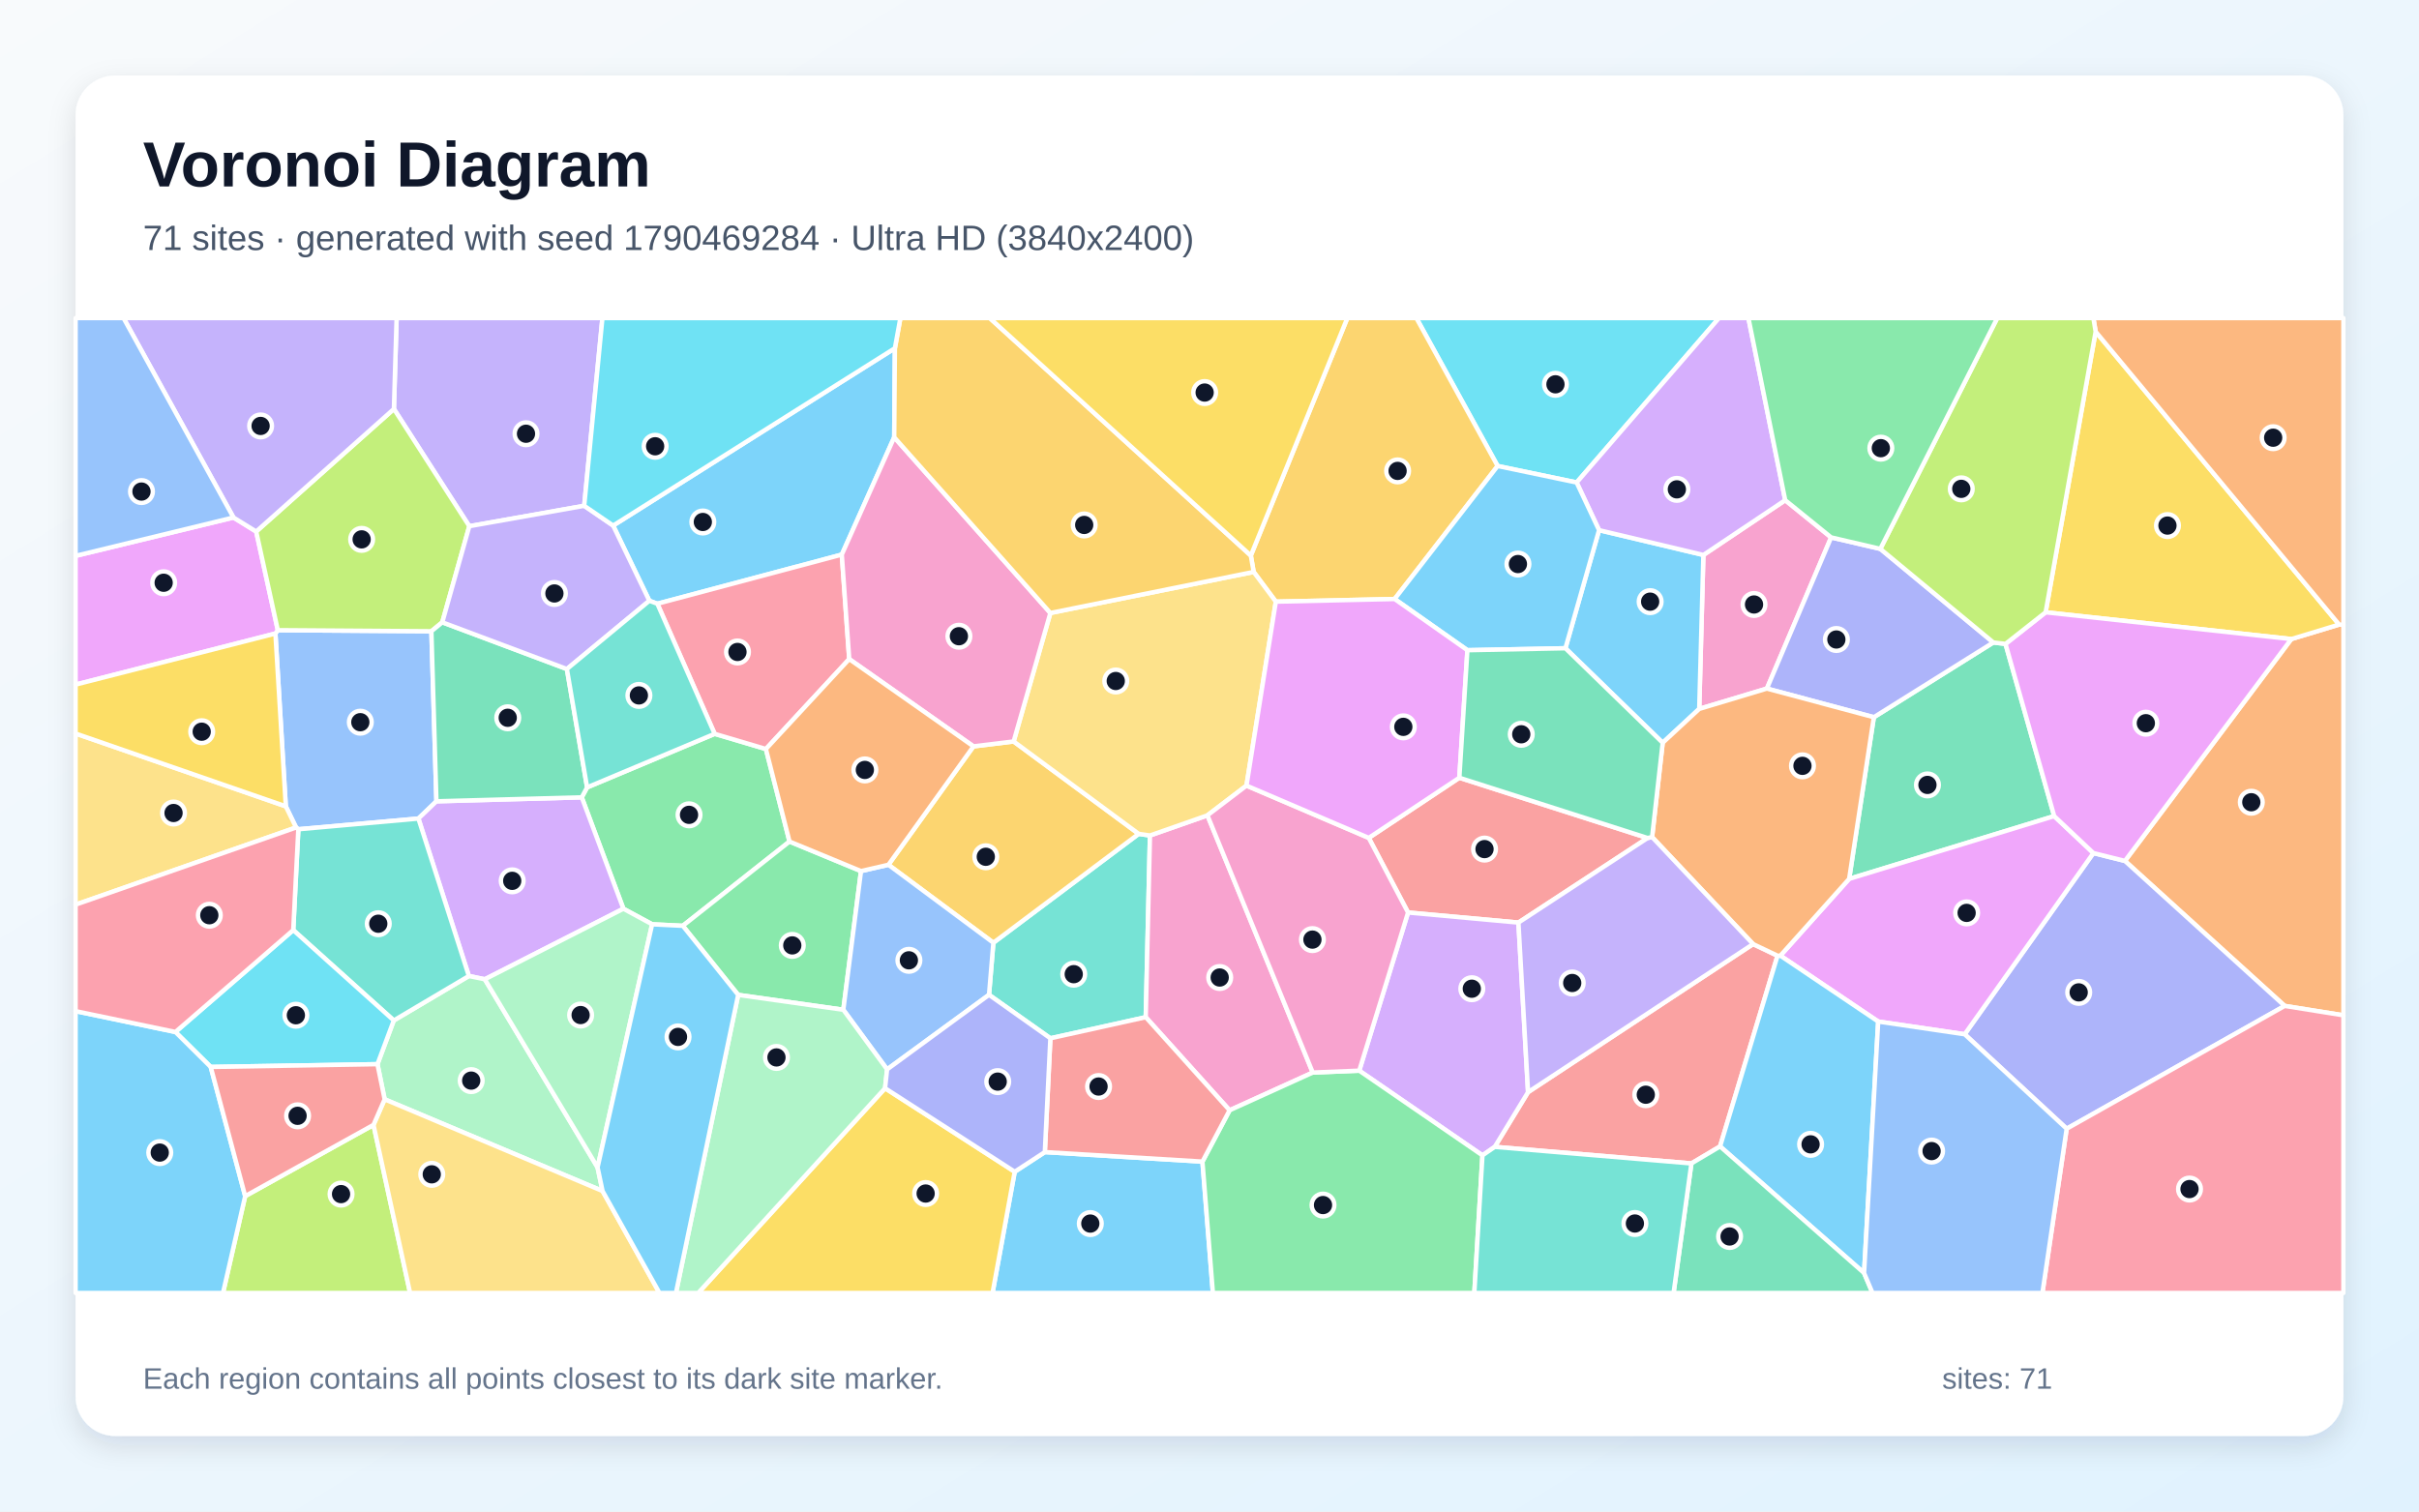
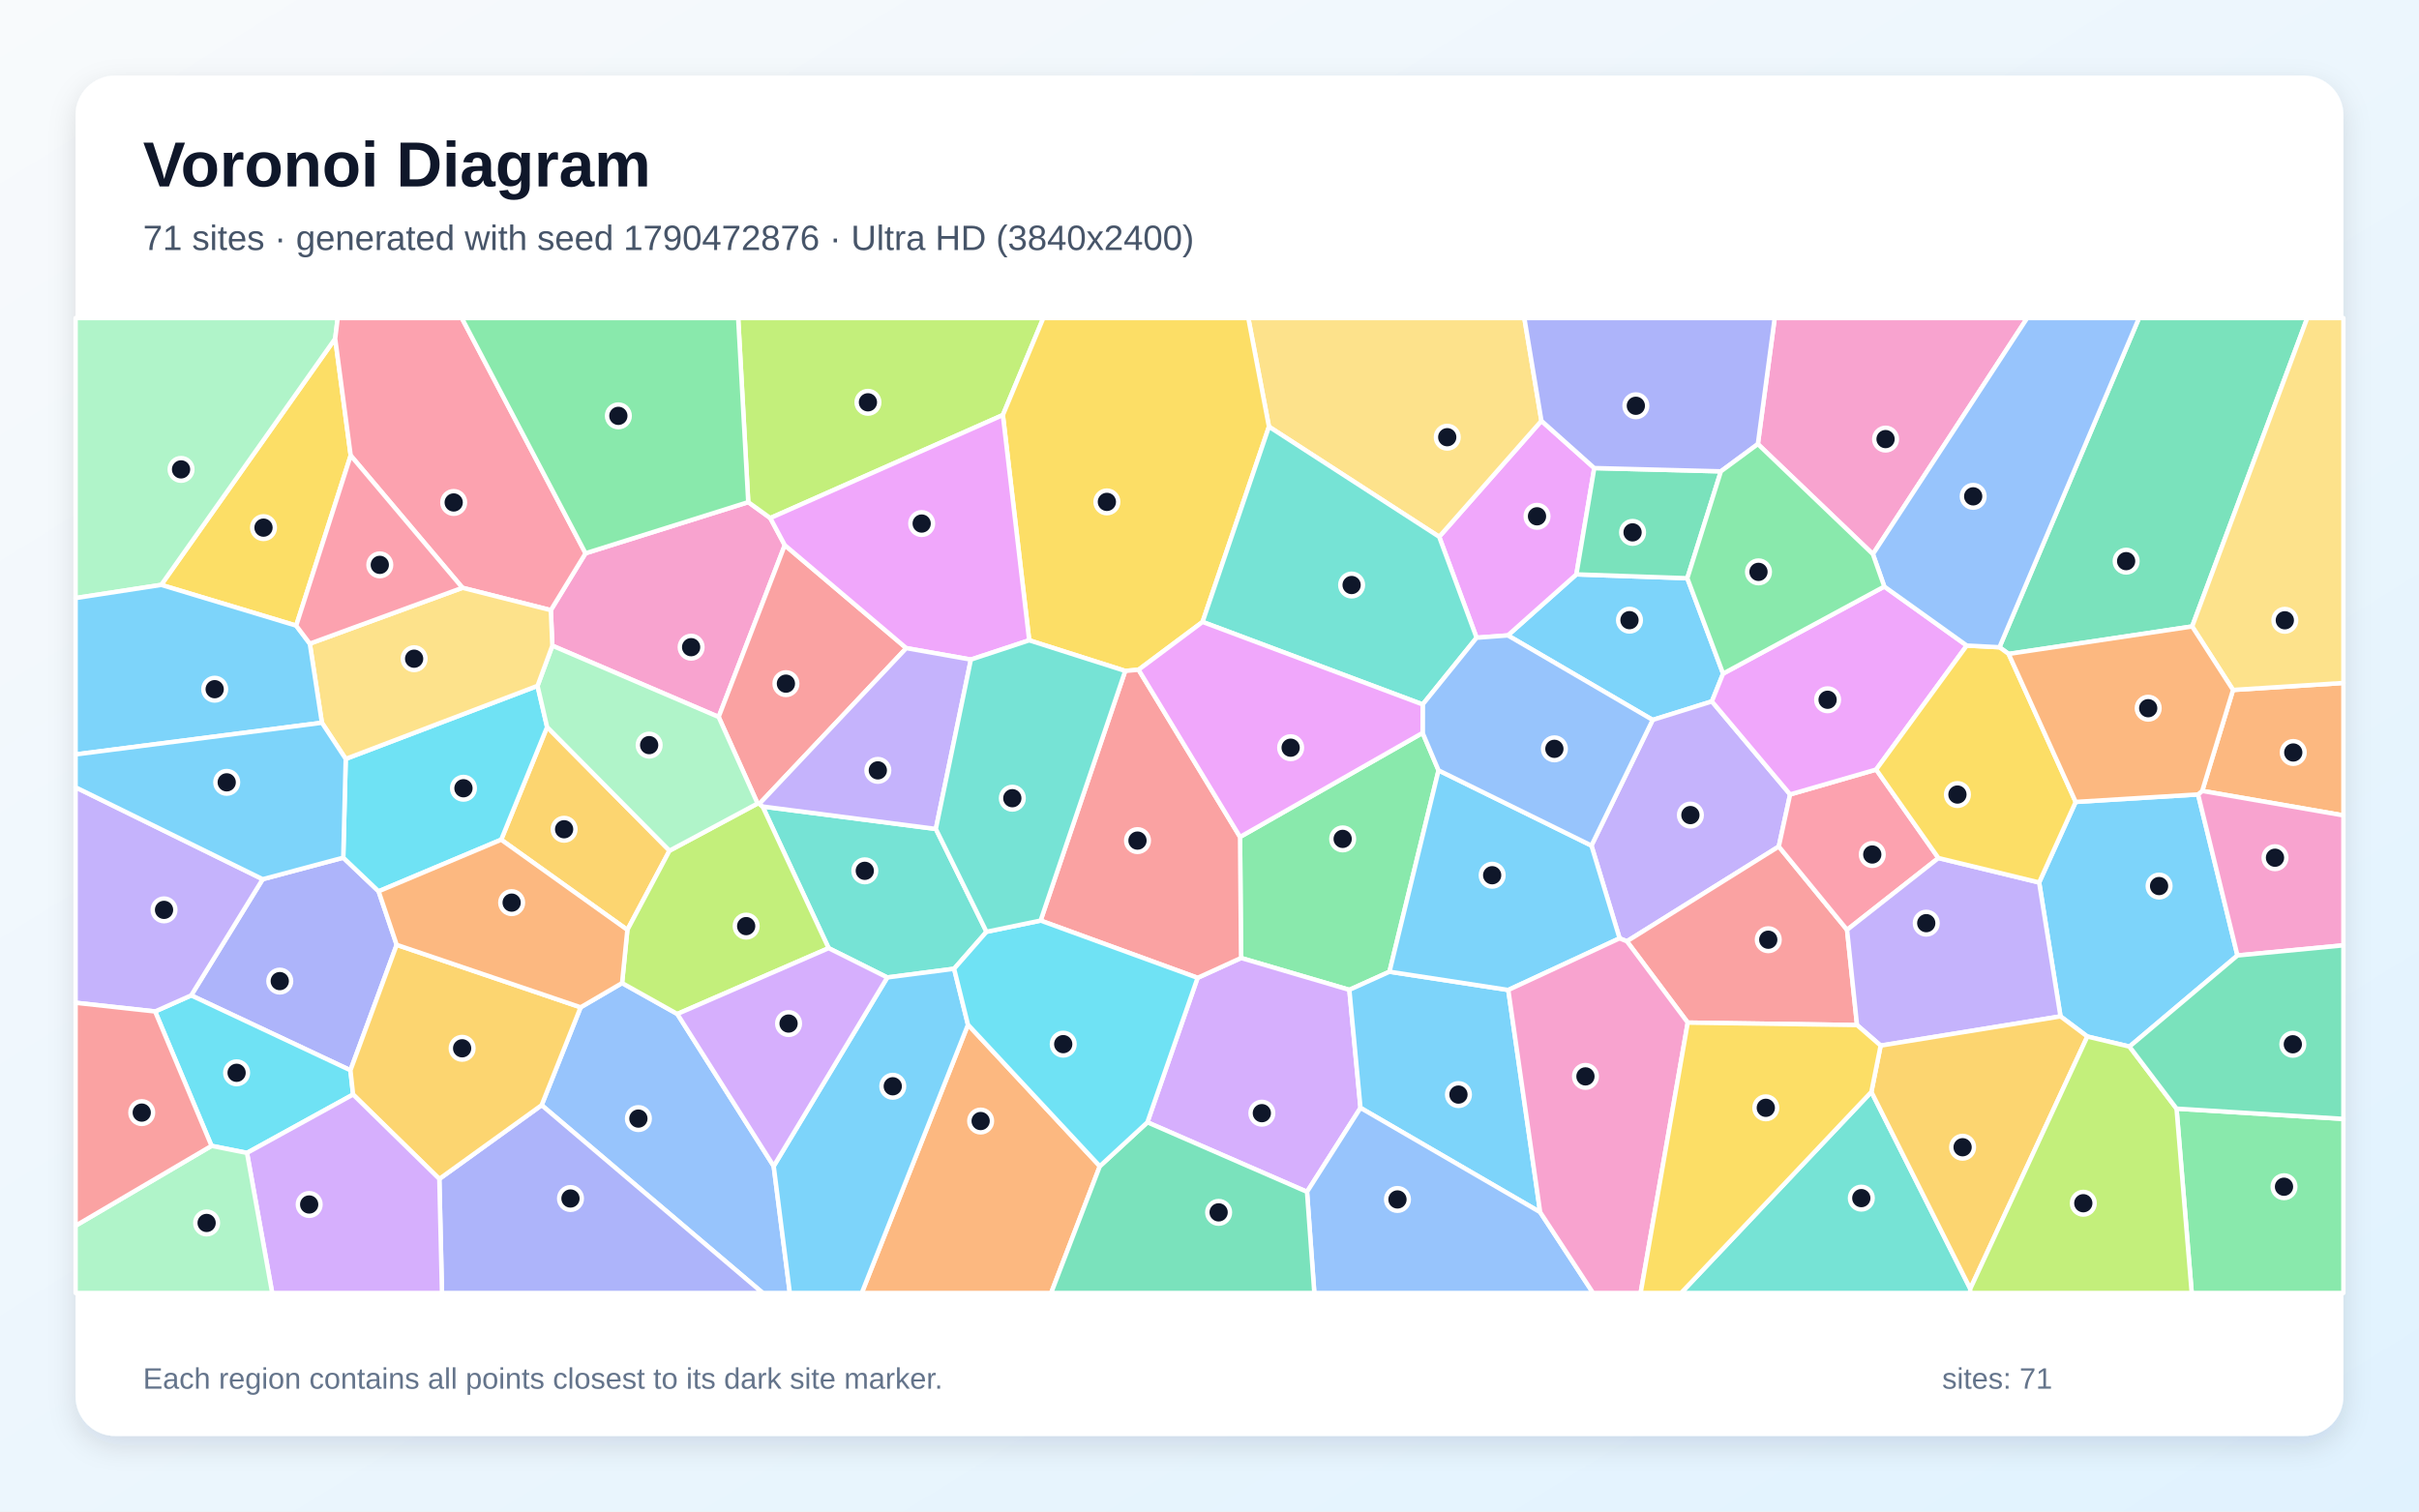
<svg xmlns="http://www.w3.org/2000/svg" width="3840" height="2400" viewBox="0 0 3840 2400" role="img" aria-labelledby="title description">
  <defs>
    <linearGradient id="background" x1="0" y1="0" x2="1" y2="1">
      <stop stop-color="#F8FAFC" />
      <stop offset="1" stop-color="#E0F2FE" />
    </linearGradient>
    <filter id="shadow" x="-5%" y="-5%" width="110%" height="110%">
      <feDropShadow dx="0" dy="15" stdDeviation="22" flood-color="#0F172A" flood-opacity=".12" />
    </filter>
  </defs>
  <rect width="3840" height="2400" fill="url(#background)" />
  <rect x="120" y="120" width="3600" height="2160" rx="63" fill="#FFFFFF" filter="url(#shadow)" />
  <g font-family="Arial, sans-serif">
    <text x="227" y="296" font-size="101" font-weight="700" fill="#0F172A">Voronoi Diagram</text>
-     <text x="227" y="397" font-size="56" fill="#475569">71 sites · generated with seed 1790469284 · Ultra HD (3840x2400)</text>
+     <text x="227" y="397" font-size="56" fill="#475569">71 sites · generated with seed 1790472876 · Ultra HD (3840x2400)</text>
  </g>
  <g stroke="#FFFFFF" stroke-width="7" stroke-linejoin="round">
-     <polygon points="1420.6,552.9 1419.5,694.3 1336.3,880.6 1043.5,958.6 1030.8,953.9 973.3,834.5" fill="#38BDF8" fill-opacity="0.65" />
-     <polygon points="927.4,803.1 745.0,835.5 625.3,649.3 629.6,505.0 956.3,505.0" fill="#A78BFA" fill-opacity="0.65" />
-     <polygon points="2833.9,794.2 2906.8,853.3 2804.8,1093.3 2697.4,1125.6 2704.0,881.2" fill="#F472B6" fill-opacity="0.65" />
-     <polygon points="3626.8,1597.2 3373.2,1367.0 3637.3,1014.7 3713.2,991.7 3720.0,992.2 3720.0,1612.1" fill="#FB923C" fill-opacity="0.65" />
-     <polygon points="3326.7,526.6 3713.2,991.7 3637.3,1014.7 3247.3,972.2" fill="#FACC15" fill-opacity="0.65" />
-     <polygon points="1253.3,1336.2 1083.9,1470.0 1035.2,1467.6 989.6,1442.9 923.5,1266.0 932.0,1250.2 1134.5,1165.2 1215.8,1189.3" fill="#4ADE80" fill-opacity="0.65" />
-     <polygon points="1825.5,1326.6 1818.8,1615.1 1667.4,1648.6 1570.0,1579.6 1576.9,1496.9 1807.6,1324.0" fill="#2DD4BF" fill-opacity="0.65" />
-     <polygon points="692.8,1272.3 664.2,1299.7 473.6,1316.7 470.0,1313.9 453.7,1280.3 437.2,1005.9 441.0,1000.6 684.8,1002.3" fill="#60A5FA" fill-opacity="0.65" />
-     <polygon points="370.6,821.7 406.7,844.0 441.0,1000.6 437.2,1005.9 120.0,1087.0 120.0,882.6" fill="#E879F9" fill-opacity="0.65" />
-     <polygon points="3183.6,1022.4 3260.9,1295.8 2935.4,1395.5 2974.6,1138.8 3164.3,1020.1" fill="#34D399" fill-opacity="0.65" />
-     <polygon points="2685.0,1847.3 2372.8,1821.0 2425.7,1734.1 2782.9,1499.0 2821.7,1517.5 2730.5,1820.3" fill="#F87171" fill-opacity="0.65" />
-     <polygon points="3280.7,1792.2 3118.8,1642.2 3323.1,1354.5 3373.2,1367.0 3626.8,1597.2" fill="#818CF8" fill-opacity="0.65" />
-     <polygon points="1545.3,1185.1 1609.1,1177.3 1807.6,1324.0 1576.9,1496.9 1410.3,1373.1" fill="#FBBF24" fill-opacity="0.65" />
-     <polygon points="702.1,988.1 684.8,1002.3 441.0,1000.6 406.7,844.0 625.3,649.3 745.0,835.5" fill="#A3E635" fill-opacity="0.65" />
-     <polygon points="769.6,1554.9 744.3,1549.7 664.2,1299.7 692.8,1272.3 923.5,1266.0 989.6,1442.9" fill="#C084FC" fill-opacity="0.65" />
-     <polygon points="1348.1,1046.5 1215.8,1189.3 1134.5,1165.2 1043.5,958.6 1336.3,880.6" fill="#FB7185" fill-opacity="0.65" />
-     <polygon points="2502.8,766.1 2377.4,739.9 2248.4,505.0 2728.8,505.0" fill="#22D3EE" fill-opacity="0.65" />
-     <polygon points="956.5,1891.1 610.6,1745.5 599.2,1689.7 625.1,1620.3 744.3,1549.7 769.6,1554.9 948.6,1853.6" fill="#86EFAC" fill-opacity="0.65" />
-     <polygon points="120.0,1436.4 120.0,1164.7 453.7,1280.3 470.0,1313.9" fill="#FCD34D" fill-opacity="0.65" />
-     <polygon points="2639.4,1179.4 2485.0,1029.3 2538.4,841.8 2704.0,881.2 2697.4,1125.6" fill="#38BDF8" fill-opacity="0.65" />
-     <polygon points="1610.8,1860.5 1658.6,1829.3 1908.8,1844.4 1925.4,2053.0 1575.6,2053.0" fill="#38BDF8" fill-opacity="0.65" />
-     <polygon points="406.7,844.0 370.6,821.7 196.1,505.0 629.6,505.0 625.3,649.3" fill="#A78BFA" fill-opacity="0.65" />
-     <polygon points="2083.9,1703.0 1951.9,1762.9 1818.8,1615.1 1825.5,1326.6 1916.7,1294.6" fill="#F472B6" fill-opacity="0.65" />
-     <polygon points="3713.2,991.7 3326.7,526.6 3323.1,505.0 3720.0,505.0 3720.0,992.2" fill="#FB923C" fill-opacity="0.65" />
-     <polygon points="1405.0,1727.9 1610.8,1860.5 1575.6,2053.0 1108.3,2053.0" fill="#FACC15" fill-opacity="0.65" />
-     <polygon points="1366.8,1383.1 1338.7,1603.3 1171.8,1579.7 1083.9,1470.0 1253.3,1336.2" fill="#4ADE80" fill-opacity="0.65" />
-     <polygon points="625.1,1620.3 465.5,1476.8 473.6,1316.7 664.2,1299.7 744.3,1549.7" fill="#2DD4BF" fill-opacity="0.65" />
-     <polygon points="1408.2,1698.0 1338.7,1603.3 1366.8,1383.1 1410.3,1373.1 1576.9,1496.9 1570.0,1579.6" fill="#60A5FA" fill-opacity="0.65" />
-     <polygon points="3323.1,1354.5 3118.8,1642.2 2981.5,1622.0 2826.2,1517.4 2935.4,1395.5 3260.9,1295.8" fill="#E879F9" fill-opacity="0.65" />
-     <polygon points="692.8,1272.3 684.8,1002.3 702.1,988.1 899.9,1062.3 932.0,1250.2 923.5,1266.0" fill="#34D399" fill-opacity="0.65" />
-     <polygon points="2615.4,1330.6 2410.4,1464.9 2235.2,1448.9 2172.8,1330.4 2316.6,1234.9" fill="#F87171" fill-opacity="0.65" />
-     <polygon points="2984.9,871.5 3164.3,1020.1 2974.6,1138.8 2804.8,1093.3 2906.8,853.3" fill="#818CF8" fill-opacity="0.65" />
-     <polygon points="2213.9,951.1 2025.3,955.3 1990.1,908.1 1985.6,882.1 2138.8,505.0 2248.4,505.0 2377.4,739.9" fill="#FBBF24" fill-opacity="0.65" />
-     <polygon points="389.2,1899.2 592.9,1786.1 651.0,2053.0 354.0,2053.0" fill="#A3E635" fill-opacity="0.65" />
-     <polygon points="2353.3,1834.5 2157.7,1700.0 2235.2,1448.9 2410.4,1464.9 2425.7,1734.1 2372.8,1821.0" fill="#C084FC" fill-opacity="0.65" />
-     <polygon points="3280.7,1792.2 3626.8,1597.2 3720.0,1612.1 3720.0,2053.0 3242.2,2053.0" fill="#FB7185" fill-opacity="0.65" />
-     <polygon points="334.5,1694.1 278.5,1638.6 465.5,1476.8 625.1,1620.3 599.2,1689.7" fill="#22D3EE" fill-opacity="0.65" />
-     <polygon points="1171.8,1579.7 1338.7,1603.3 1408.2,1698.0 1405.0,1727.9 1108.3,2053.0 1073.0,2053.0" fill="#86EFAC" fill-opacity="0.65" />
-     <polygon points="1667.4,973.3 1990.1,908.1 2025.3,955.3 1978.7,1247.4 1916.7,1294.6 1825.5,1326.6 1807.6,1324.0 1609.1,1177.3" fill="#FCD34D" fill-opacity="0.65" />
-     <polygon points="120.0,1605.5 278.5,1638.6 334.5,1694.1 389.2,1899.2 354.0,2053.0 120.0,2053.0" fill="#38BDF8" fill-opacity="0.65" />
-     <polygon points="2959.1,2021.3 2730.5,1820.3 2821.7,1517.5 2826.2,1517.4 2981.5,1622.0" fill="#38BDF8" fill-opacity="0.65" />
-     <polygon points="899.9,1062.3 702.1,988.1 745.0,835.5 927.4,803.1 973.3,834.5 1030.8,953.9" fill="#A78BFA" fill-opacity="0.65" />
-     <polygon points="1667.4,973.3 1609.1,1177.3 1545.3,1185.1 1348.1,1046.5 1336.3,880.6 1419.5,694.3" fill="#F472B6" fill-opacity="0.65" />
-     <polygon points="2826.2,1517.4 2821.7,1517.5 2782.9,1499.0 2622.6,1329.1 2639.4,1179.4 2697.4,1125.6 2804.8,1093.3 2974.6,1138.8 2935.4,1395.5" fill="#FB923C" fill-opacity="0.65" />
-     <polygon points="120.0,1164.7 120.0,1087.0 437.2,1005.9 453.7,1280.3" fill="#FACC15" fill-opacity="0.65" />
-     <polygon points="1908.8,1844.4 1951.9,1762.9 2083.9,1703.0 2157.7,1700.0 2353.3,1834.5 2340.4,2053.0 1925.4,2053.0" fill="#4ADE80" fill-opacity="0.65" />
-     <polygon points="1134.5,1165.2 932.0,1250.2 899.9,1062.3 1030.8,953.9 1043.5,958.6" fill="#2DD4BF" fill-opacity="0.65" />
-     <polygon points="370.6,821.7 120.0,882.6 120.0,505.0 196.1,505.0" fill="#60A5FA" fill-opacity="0.65" />
-     <polygon points="3323.1,1354.5 3260.9,1295.8 3183.6,1022.4 3247.3,972.2 3637.3,1014.7 3373.2,1367.0" fill="#E879F9" fill-opacity="0.65" />
-     <polygon points="2685.0,1847.3 2730.5,1820.3 2959.1,2021.3 2972.5,2053.0 2656.7,2053.0" fill="#34D399" fill-opacity="0.65" />
-     <polygon points="1951.9,1762.9 1908.8,1844.4 1658.6,1829.3 1667.4,1648.6 1818.8,1615.1" fill="#F87171" fill-opacity="0.65" />
-     <polygon points="1405.0,1727.9 1408.2,1698.0 1570.0,1579.6 1667.4,1648.6 1658.6,1829.3 1610.8,1860.5" fill="#818CF8" fill-opacity="0.65" />
-     <polygon points="1985.6,882.1 1990.1,908.1 1667.4,973.3 1419.5,694.3 1420.6,552.9 1429.3,505.0 1571.2,505.0" fill="#FBBF24" fill-opacity="0.65" />
-     <polygon points="3326.7,526.6 3247.3,972.2 3183.6,1022.4 3164.3,1020.1 2984.9,871.5 3170.5,505.0 3323.1,505.0" fill="#A3E635" fill-opacity="0.65" />
-     <polygon points="2833.9,794.2 2704.0,881.2 2538.4,841.8 2502.8,766.1 2728.8,505.0 2775.5,505.0" fill="#C084FC" fill-opacity="0.65" />
-     <polygon points="278.5,1638.6 120.0,1605.5 120.0,1436.4 470.0,1313.9 473.6,1316.7 465.5,1476.8" fill="#FB7185" fill-opacity="0.65" />
-     <polygon points="1420.6,552.9 973.3,834.5 927.4,803.1 956.3,505.0 1429.3,505.0" fill="#22D3EE" fill-opacity="0.65" />
-     <polygon points="948.6,1853.6 769.6,1554.9 989.6,1442.9 1035.2,1467.6" fill="#86EFAC" fill-opacity="0.65" />
-     <polygon points="592.9,1786.1 610.6,1745.5 956.5,1891.1 1046.9,2053.0 651.0,2053.0" fill="#FCD34D" fill-opacity="0.65" />
-     <polygon points="2538.4,841.8 2485.0,1029.3 2329.4,1032.4 2213.9,951.1 2377.4,739.9 2502.8,766.1" fill="#38BDF8" fill-opacity="0.65" />
-     <polygon points="956.5,1891.1 948.6,1853.6 1035.2,1467.6 1083.9,1470.0 1171.8,1579.7 1073.0,2053.0 1046.9,2053.0" fill="#38BDF8" fill-opacity="0.65" />
-     <polygon points="2622.6,1329.1 2782.9,1499.0 2425.7,1734.1 2410.4,1464.9 2615.4,1330.6" fill="#A78BFA" fill-opacity="0.65" />
-     <polygon points="2157.7,1700.0 2083.9,1703.0 1916.7,1294.6 1978.7,1247.4 2172.8,1330.4 2235.2,1448.9" fill="#F472B6" fill-opacity="0.65" />
-     <polygon points="1545.3,1185.1 1410.3,1373.1 1366.8,1383.1 1253.3,1336.2 1215.8,1189.3 1348.1,1046.5" fill="#FB923C" fill-opacity="0.65" />
-     <polygon points="1985.6,882.1 1571.2,505.0 2138.8,505.0" fill="#FACC15" fill-opacity="0.65" />
-     <polygon points="2984.9,871.5 2906.8,853.3 2833.9,794.2 2775.5,505.0 3170.5,505.0" fill="#4ADE80" fill-opacity="0.65" />
-     <polygon points="2353.3,1834.5 2372.8,1821.0 2685.0,1847.3 2656.7,2053.0 2340.4,2053.0" fill="#2DD4BF" fill-opacity="0.65" />
-     <polygon points="2959.1,2021.3 2981.5,1622.0 3118.8,1642.2 3280.7,1792.2 3242.2,2053.0 2972.5,2053.0" fill="#60A5FA" fill-opacity="0.65" />
-     <polygon points="1978.7,1247.4 2025.3,955.3 2213.9,951.1 2329.4,1032.4 2316.6,1234.9 2172.8,1330.4" fill="#E879F9" fill-opacity="0.65" />
-     <polygon points="2622.6,1329.1 2615.4,1330.6 2316.6,1234.9 2329.4,1032.4 2485.0,1029.3 2639.4,1179.4" fill="#34D399" fill-opacity="0.65" />
-     <polygon points="592.9,1786.1 389.2,1899.2 334.5,1694.1 599.2,1689.7 610.6,1745.5" fill="#F87171" fill-opacity="0.65" />
+     <polygon points="2678.5,918.1 2735.3,1069.6 2717.5,1113.7 2623.5,1143.1 2393.6,1008.9 2502.4,912.0" fill="#38BDF8" fill-opacity="0.65" />
+     <polygon points="2841.7,1261.4 2823.7,1344.1 2582.6,1494.6 2571.0,1489.9 2526.3,1342.6 2623.5,1143.1 2717.5,1113.7" fill="#A78BFA" fill-opacity="0.65" />
+     <polygon points="876.8,1025.2 874.4,968.8 929.5,878.5 1187.8,797.3 1222.8,822.6 1245.8,865.6 1140.8,1138.4" fill="#F472B6" fill-opacity="0.65" />
+     <polygon points="3495.9,1255.8 3544.8,1095.5 3720.0,1084.4 3720.0,1294.7" fill="#FB923C" fill-opacity="0.65" />
+     <polygon points="556.7,723.2 470.2,993.4 255.9,928.7 532.1,537.6" fill="#FACC15" fill-opacity="0.65" />
+     <polygon points="2258.3,1163.7 2283.6,1223.2 2205.7,1542.9 2142.0,1571.7 1970.1,1521.1 1968.5,1328.9" fill="#4ADE80" fill-opacity="0.65" />
+     <polygon points="1485.6,1316.2 1566.0,1479.5 1514.6,1538.2 1408.5,1552.0 1315.4,1505.5 1210.6,1280.6" fill="#2DD4BF" fill-opacity="0.65" />
+     <polygon points="859.8,1754.8 921.7,1599.4 987.5,1560.9 1075.2,1610.0 1228.2,1851.6 1253.8,2053.0 1210.8,2053.0" fill="#60A5FA" fill-opacity="0.65" />
+     <polygon points="2344.0,1012.6 2284.6,852.3 2446.9,668.2 2530.8,743.2 2502.4,912.0 2393.6,1008.9" fill="#E879F9" fill-opacity="0.65" />
+     <polygon points="3479.9,994.7 3188.6,1038.3 3174.0,1027.7 3395.5,505.0 3662.6,505.0" fill="#34D399" fill-opacity="0.65" />
+     <polygon points="2947.9,1627.6 2679.2,1623.7 2582.6,1494.6 2823.7,1344.1 2932.1,1476.4" fill="#F87171" fill-opacity="0.65" />
+     <polygon points="544.9,1361.8 601.0,1415.2 629.7,1500.2 556.3,1699.4 303.5,1580.5 417.0,1396.0" fill="#818CF8" fill-opacity="0.65" />
+     <polygon points="1062.8,1350.7 995.9,1476.5 795.6,1333.3 868.5,1154.4" fill="#FBBF24" fill-opacity="0.65" />
+     <polygon points="1592.0,659.0 1222.8,822.6 1187.8,797.3 1171.8,505.0 1656.2,505.0" fill="#A3E635" fill-opacity="0.65" />
+     <polygon points="1821.4,1782.0 1901.1,1552.6 1970.1,1521.1 2142.0,1571.7 2159.7,1759.1 2074.8,1892.4" fill="#C084FC" fill-opacity="0.65" />
+     <polygon points="3077.1,1362.4 2932.1,1476.4 2823.7,1344.1 2841.7,1261.4 2978.3,1221.9" fill="#FB7185" fill-opacity="0.65" />
+     <polygon points="392.1,1830.6 335.8,1819.4 246.2,1606.0 303.5,1580.5 556.3,1699.4 560.5,1737.9" fill="#22D3EE" fill-opacity="0.65" />
+     <polygon points="532.1,537.6 255.9,928.7 120.0,949.6 120.0,505.0 536.1,505.0" fill="#86EFAC" fill-opacity="0.65" />
+     <polygon points="2446.9,668.2 2284.6,852.3 2014.4,677.5 1981.6,505.0 2419.8,505.0" fill="#FCD34D" fill-opacity="0.65" />
+     <polygon points="2444.9,1924.7 2159.7,1759.1 2142.0,1571.7 2205.7,1542.9 2394.3,1571.9" fill="#38BDF8" fill-opacity="0.65" />
+     <polygon points="3380.4,1661.8 3313.5,1645.8 3270.9,1613.8 3237.0,1401.2 3295.0,1273.3 3489.3,1261.4 3551.8,1517.1" fill="#38BDF8" fill-opacity="0.65" />
+     <polygon points="417.0,1396.0 303.5,1580.5 246.2,1606.0 120.0,1592.2 120.0,1250.1" fill="#A78BFA" fill-opacity="0.65" />
+     <polygon points="3551.8,1517.1 3489.3,1261.4 3495.9,1255.8 3720.0,1294.7 3720.0,1501.0" fill="#F472B6" fill-opacity="0.65" />
+     <polygon points="1536.6,1627.0 1745.9,1851.7 1668.6,2053.0 1368.0,2053.0" fill="#FB923C" fill-opacity="0.65" />
+     <polygon points="2014.4,677.5 1909.0,987.5 1807.4,1063.4 1786.2,1065.3 1633.8,1016.7 1592.0,659.0 1656.2,505.0 1981.6,505.0" fill="#FACC15" fill-opacity="0.65" />
+     <polygon points="3455.1,1760.3 3720.0,1776.6 3720.0,2053.0 3479.2,2053.0" fill="#4ADE80" fill-opacity="0.65" />
+     <polygon points="2970.7,1733.7 3127.7,2046.3 3127.5,2053.0 2668.6,2053.0" fill="#2DD4BF" fill-opacity="0.65" />
+     <polygon points="2074.8,1892.4 2159.7,1759.1 2444.9,1924.7 2528.9,2053.0 2086.4,2053.0" fill="#60A5FA" fill-opacity="0.65" />
+     <polygon points="2991.2,931.3 3122.1,1025.0 2978.3,1221.9 2841.7,1261.4 2717.5,1113.7 2735.3,1069.6" fill="#E879F9" fill-opacity="0.65" />
+     <polygon points="2731.8,748.4 2678.5,918.1 2502.4,912.0 2530.8,743.2" fill="#34D399" fill-opacity="0.65" />
+     <polygon points="1438.7,1029.1 1205.5,1276.3 1202.6,1275.8 1140.8,1138.4 1245.8,865.6" fill="#F87171" fill-opacity="0.65" />
+     <polygon points="697.4,1871.9 859.8,1754.8 1210.8,2053.0 701.6,2053.0" fill="#818CF8" fill-opacity="0.65" />
+     <polygon points="697.4,1871.9 560.5,1737.9 556.3,1699.4 629.7,1500.2 921.7,1599.4 859.8,1754.8" fill="#FBBF24" fill-opacity="0.65" />
+     <polygon points="1075.2,1610.0 987.5,1560.9 995.9,1476.5 1062.8,1350.7 1202.6,1275.8 1205.5,1276.3 1210.6,1280.6 1315.4,1505.5" fill="#A3E635" fill-opacity="0.65" />
+     <polygon points="392.1,1830.6 560.5,1737.9 697.4,1871.9 701.6,2053.0 432.1,2053.0" fill="#C084FC" fill-opacity="0.65" />
+     <polygon points="734.1,933.3 556.7,723.2 532.1,537.6 536.1,505.0 733.1,505.0 929.5,878.5 874.4,968.8" fill="#FB7185" fill-opacity="0.65" />
+     <polygon points="548.8,1205.0 853.3,1089.0 868.5,1154.4 795.6,1333.3 601.0,1415.2 544.9,1361.8" fill="#22D3EE" fill-opacity="0.65" />
+     <polygon points="1062.8,1350.7 868.5,1154.4 853.3,1089.0 876.8,1025.2 1140.8,1138.4 1202.6,1275.8" fill="#86EFAC" fill-opacity="0.65" />
+     <polygon points="853.3,1089.0 548.8,1205.0 511.0,1147.6 491.8,1022.0 734.1,933.3 874.4,968.8 876.8,1025.2" fill="#FCD34D" fill-opacity="0.65" />
+     <polygon points="491.8,1022.0 511.0,1147.6 120.0,1197.9 120.0,949.6 255.9,928.7 470.2,993.4" fill="#38BDF8" fill-opacity="0.65" />
+     <polygon points="1228.2,1851.6 1408.5,1552.0 1514.6,1538.2 1536.6,1627.0 1368.0,2053.0 1253.8,2053.0" fill="#38BDF8" fill-opacity="0.65" />
+     <polygon points="2985.4,1660.2 2947.9,1627.6 2932.1,1476.4 3077.1,1362.4 3237.0,1401.2 3270.9,1613.8" fill="#A78BFA" fill-opacity="0.65" />
+     <polygon points="2973.1,879.9 2790.5,705.1 2817.2,505.0 3218.0,505.0" fill="#F472B6" fill-opacity="0.65" />
+     <polygon points="629.7,1500.2 601.0,1415.2 795.6,1333.3 995.9,1476.5 987.5,1560.9 921.7,1599.4" fill="#FB923C" fill-opacity="0.65" />
+     <polygon points="3295.0,1273.3 3237.0,1401.2 3077.1,1362.4 2978.3,1221.9 3122.1,1025.0 3174.0,1027.7 3188.6,1038.3" fill="#FACC15" fill-opacity="0.65" />
+     <polygon points="1187.8,797.3 929.5,878.5 733.1,505.0 1171.8,505.0" fill="#4ADE80" fill-opacity="0.65" />
+     <polygon points="2258.4,1118.5 1909.0,987.5 2014.4,677.5 2284.6,852.3 2344.0,1012.6" fill="#2DD4BF" fill-opacity="0.65" />
+     <polygon points="3174.0,1027.7 3122.1,1025.0 2991.2,931.3 2973.1,879.9 3218.0,505.0 3395.5,505.0" fill="#60A5FA" fill-opacity="0.65" />
+     <polygon points="1633.8,1016.7 1541.2,1047.3 1438.7,1029.1 1245.8,865.6 1222.8,822.6 1592.0,659.0" fill="#E879F9" fill-opacity="0.65" />
+     <polygon points="1745.9,1851.7 1821.4,1782.0 2074.8,1892.4 2086.4,2053.0 1668.6,2053.0" fill="#34D399" fill-opacity="0.65" />
+     <polygon points="1901.1,1552.6 1651.9,1461.7 1786.2,1065.3 1807.4,1063.4 1968.5,1328.9 1970.1,1521.1" fill="#F87171" fill-opacity="0.65" />
+     <polygon points="2790.5,705.1 2731.8,748.4 2530.8,743.2 2446.9,668.2 2419.8,505.0 2817.2,505.0" fill="#818CF8" fill-opacity="0.65" />
+     <polygon points="3127.7,2046.3 2970.7,1733.7 2985.4,1660.2 3270.9,1613.8 3313.5,1645.8" fill="#FBBF24" fill-opacity="0.65" />
+     <polygon points="3127.7,2046.3 3313.5,1645.8 3380.4,1661.8 3455.1,1760.3 3479.2,2053.0 3127.5,2053.0" fill="#A3E635" fill-opacity="0.65" />
+     <polygon points="1228.2,1851.6 1075.2,1610.0 1315.4,1505.5 1408.5,1552.0" fill="#C084FC" fill-opacity="0.65" />
+     <polygon points="491.8,1022.0 470.2,993.4 556.7,723.2 734.1,933.3" fill="#FB7185" fill-opacity="0.65" />
+     <polygon points="1745.9,1851.7 1536.6,1627.0 1514.6,1538.2 1566.0,1479.5 1651.9,1461.7 1901.1,1552.6 1821.4,1782.0" fill="#22D3EE" fill-opacity="0.65" />
+     <polygon points="120.0,1946.2 335.8,1819.4 392.1,1830.6 432.1,2053.0 120.0,2053.0" fill="#86EFAC" fill-opacity="0.65" />
+     <polygon points="3544.8,1095.5 3479.9,994.7 3662.6,505.0 3720.0,505.0 3720.0,1084.4" fill="#FCD34D" fill-opacity="0.65" />
+     <polygon points="2394.3,1571.9 2205.7,1542.9 2283.6,1223.2 2526.3,1342.6 2571.0,1489.9" fill="#38BDF8" fill-opacity="0.65" />
+     <polygon points="511.0,1147.6 548.8,1205.0 544.9,1361.8 417.0,1396.0 120.0,1250.1 120.0,1197.9" fill="#38BDF8" fill-opacity="0.65" />
+     <polygon points="1485.6,1316.2 1210.6,1280.6 1205.5,1276.3 1438.7,1029.1 1541.2,1047.3" fill="#A78BFA" fill-opacity="0.65" />
+     <polygon points="2444.9,1924.7 2394.3,1571.9 2571.0,1489.9 2582.6,1494.6 2679.2,1623.7 2604.4,2053.0 2528.9,2053.0" fill="#F472B6" fill-opacity="0.65" />
+     <polygon points="3489.3,1261.4 3295.0,1273.3 3188.6,1038.3 3479.9,994.7 3544.8,1095.5 3495.9,1255.8" fill="#FB923C" fill-opacity="0.65" />
+     <polygon points="2679.2,1623.7 2947.9,1627.6 2985.4,1660.2 2970.7,1733.7 2668.6,2053.0 2604.4,2053.0" fill="#FACC15" fill-opacity="0.65" />
+     <polygon points="2790.5,705.1 2973.1,879.9 2991.2,931.3 2735.3,1069.6 2678.5,918.1 2731.8,748.4" fill="#4ADE80" fill-opacity="0.65" />
+     <polygon points="1651.9,1461.7 1566.0,1479.5 1485.6,1316.2 1541.2,1047.3 1633.8,1016.7 1786.2,1065.3" fill="#2DD4BF" fill-opacity="0.65" />
+     <polygon points="2283.6,1223.2 2258.3,1163.7 2258.4,1118.5 2344.0,1012.6 2393.6,1008.9 2623.5,1143.1 2526.3,1342.6" fill="#60A5FA" fill-opacity="0.65" />
+     <polygon points="2258.4,1118.5 2258.3,1163.7 1968.5,1328.9 1807.4,1063.4 1909.0,987.5" fill="#E879F9" fill-opacity="0.65" />
+     <polygon points="3455.1,1760.3 3380.4,1661.8 3551.8,1517.1 3720.0,1501.0 3720.0,1776.6" fill="#34D399" fill-opacity="0.65" />
+     <polygon points="120.0,1946.2 120.0,1592.2 246.2,1606.0 335.8,1819.4" fill="#F87171" fill-opacity="0.65" />
  </g>
  <g>
-     <circle cx="1115.7" cy="828.8" r="18" fill="#0F172A" stroke="#FFFFFF" stroke-width="7" />
-     <circle cx="835.0" cy="688.7" r="18" fill="#0F172A" stroke="#FFFFFF" stroke-width="7" />
-     <circle cx="2784.4" cy="959.8" r="18" fill="#0F172A" stroke="#FFFFFF" stroke-width="7" />
-     <circle cx="3573.8" cy="1273.8" r="18" fill="#0F172A" stroke="#FFFFFF" stroke-width="7" />
-     <circle cx="3440.7" cy="834.5" r="18" fill="#0F172A" stroke="#FFFFFF" stroke-width="7" />
-     <circle cx="1093.8" cy="1293.8" r="18" fill="#0F172A" stroke="#FFFFFF" stroke-width="7" />
-     <circle cx="1704.5" cy="1546.8" r="18" fill="#0F172A" stroke="#FFFFFF" stroke-width="7" />
-     <circle cx="572.0" cy="1146.7" r="18" fill="#0F172A" stroke="#FFFFFF" stroke-width="7" />
-     <circle cx="259.8" cy="925.3" r="18" fill="#0F172A" stroke="#FFFFFF" stroke-width="7" />
-     <circle cx="3059.7" cy="1246.3" r="18" fill="#0F172A" stroke="#FFFFFF" stroke-width="7" />
-     <circle cx="2612.6" cy="1738.2" r="18" fill="#0F172A" stroke="#FFFFFF" stroke-width="7" />
-     <circle cx="3299.8" cy="1575.7" r="18" fill="#0F172A" stroke="#FFFFFF" stroke-width="7" />
-     <circle cx="1564.9" cy="1360.4" r="18" fill="#0F172A" stroke="#FFFFFF" stroke-width="7" />
-     <circle cx="574.1" cy="856.4" r="18" fill="#0F172A" stroke="#FFFFFF" stroke-width="7" />
-     <circle cx="813.1" cy="1398.6" r="18" fill="#0F172A" stroke="#FFFFFF" stroke-width="7" />
-     <circle cx="1170.7" cy="1035.2" r="18" fill="#0F172A" stroke="#FFFFFF" stroke-width="7" />
-     <circle cx="2469.2" cy="610.2" r="18" fill="#0F172A" stroke="#FFFFFF" stroke-width="7" />
-     <circle cx="748.0" cy="1715.8" r="18" fill="#0F172A" stroke="#FFFFFF" stroke-width="7" />
-     <circle cx="275.5" cy="1290.9" r="18" fill="#0F172A" stroke="#FFFFFF" stroke-width="7" />
-     <circle cx="2619.5" cy="955.3" r="18" fill="#0F172A" stroke="#FFFFFF" stroke-width="7" />
-     <circle cx="1730.8" cy="1942.8" r="18" fill="#0F172A" stroke="#FFFFFF" stroke-width="7" />
-     <circle cx="413.7" cy="676.3" r="18" fill="#0F172A" stroke="#FFFFFF" stroke-width="7" />
-     <circle cx="1936.2" cy="1552.1" r="18" fill="#0F172A" stroke="#FFFFFF" stroke-width="7" />
-     <circle cx="3608.5" cy="695.0" r="18" fill="#0F172A" stroke="#FFFFFF" stroke-width="7" />
-     <circle cx="1469.4" cy="1895.1" r="18" fill="#0F172A" stroke="#FFFFFF" stroke-width="7" />
-     <circle cx="1257.7" cy="1501.1" r="18" fill="#0F172A" stroke="#FFFFFF" stroke-width="7" />
-     <circle cx="600.5" cy="1466.7" r="18" fill="#0F172A" stroke="#FFFFFF" stroke-width="7" />
-     <circle cx="1442.8" cy="1524.8" r="18" fill="#0F172A" stroke="#FFFFFF" stroke-width="7" />
-     <circle cx="3121.9" cy="1449.5" r="18" fill="#0F172A" stroke="#FFFFFF" stroke-width="7" />
-     <circle cx="806.0" cy="1139.7" r="18" fill="#0F172A" stroke="#FFFFFF" stroke-width="7" />
-     <circle cx="2356.6" cy="1348.2" r="18" fill="#0F172A" stroke="#FFFFFF" stroke-width="7" />
-     <circle cx="2915.1" cy="1015.4" r="18" fill="#0F172A" stroke="#FFFFFF" stroke-width="7" />
-     <circle cx="2218.6" cy="747.7" r="18" fill="#0F172A" stroke="#FFFFFF" stroke-width="7" />
-     <circle cx="541.4" cy="1896.0" r="18" fill="#0F172A" stroke="#FFFFFF" stroke-width="7" />
-     <circle cx="2336.4" cy="1569.9" r="18" fill="#0F172A" stroke="#FFFFFF" stroke-width="7" />
-     <circle cx="3475.7" cy="1888.0" r="18" fill="#0F172A" stroke="#FFFFFF" stroke-width="7" />
-     <circle cx="469.7" cy="1612.0" r="18" fill="#0F172A" stroke="#FFFFFF" stroke-width="7" />
-     <circle cx="1232.6" cy="1679.0" r="18" fill="#0F172A" stroke="#FFFFFF" stroke-width="7" />
-     <circle cx="1771.2" cy="1081.3" r="18" fill="#0F172A" stroke="#FFFFFF" stroke-width="7" />
-     <circle cx="253.6" cy="1830.1" r="18" fill="#0F172A" stroke="#FFFFFF" stroke-width="7" />
-     <circle cx="2874.2" cy="1817.0" r="18" fill="#0F172A" stroke="#FFFFFF" stroke-width="7" />
-     <circle cx="880.1" cy="942.3" r="18" fill="#0F172A" stroke="#FFFFFF" stroke-width="7" />
-     <circle cx="1522.2" cy="1010.2" r="18" fill="#0F172A" stroke="#FFFFFF" stroke-width="7" />
-     <circle cx="2861.3" cy="1216.0" r="18" fill="#0F172A" stroke="#FFFFFF" stroke-width="7" />
-     <circle cx="320.2" cy="1161.8" r="18" fill="#0F172A" stroke="#FFFFFF" stroke-width="7" />
-     <circle cx="2100.2" cy="1913.4" r="18" fill="#0F172A" stroke="#FFFFFF" stroke-width="7" />
-     <circle cx="1014.2" cy="1104.2" r="18" fill="#0F172A" stroke="#FFFFFF" stroke-width="7" />
-     <circle cx="224.6" cy="780.5" r="18" fill="#0F172A" stroke="#FFFFFF" stroke-width="7" />
-     <circle cx="3406.4" cy="1148.3" r="18" fill="#0F172A" stroke="#FFFFFF" stroke-width="7" />
-     <circle cx="2745.6" cy="1963.3" r="18" fill="#0F172A" stroke="#FFFFFF" stroke-width="7" />
-     <circle cx="1743.9" cy="1725.2" r="18" fill="#0F172A" stroke="#FFFFFF" stroke-width="7" />
-     <circle cx="1583.8" cy="1717.4" r="18" fill="#0F172A" stroke="#FFFFFF" stroke-width="7" />
-     <circle cx="1721.1" cy="833.5" r="18" fill="#0F172A" stroke="#FFFFFF" stroke-width="7" />
-     <circle cx="3113.4" cy="776.2" r="18" fill="#0F172A" stroke="#FFFFFF" stroke-width="7" />
-     <circle cx="2661.9" cy="777.0" r="18" fill="#0F172A" stroke="#FFFFFF" stroke-width="7" />
-     <circle cx="332.3" cy="1453.2" r="18" fill="#0F172A" stroke="#FFFFFF" stroke-width="7" />
-     <circle cx="1040.0" cy="708.6" r="18" fill="#0F172A" stroke="#FFFFFF" stroke-width="7" />
-     <circle cx="921.7" cy="1611.7" r="18" fill="#0F172A" stroke="#FFFFFF" stroke-width="7" />
-     <circle cx="685.4" cy="1864.6" r="18" fill="#0F172A" stroke="#FFFFFF" stroke-width="7" />
-     <circle cx="2409.6" cy="895.6" r="18" fill="#0F172A" stroke="#FFFFFF" stroke-width="7" />
-     <circle cx="1076.3" cy="1646.4" r="18" fill="#0F172A" stroke="#FFFFFF" stroke-width="7" />
-     <circle cx="2495.8" cy="1560.8" r="18" fill="#0F172A" stroke="#FFFFFF" stroke-width="7" />
-     <circle cx="2083.4" cy="1491.9" r="18" fill="#0F172A" stroke="#FFFFFF" stroke-width="7" />
-     <circle cx="1372.9" cy="1222.5" r="18" fill="#0F172A" stroke="#FFFFFF" stroke-width="7" />
-     <circle cx="1912.3" cy="623.3" r="18" fill="#0F172A" stroke="#FFFFFF" stroke-width="7" />
-     <circle cx="2985.7" cy="711.6" r="18" fill="#0F172A" stroke="#FFFFFF" stroke-width="7" />
-     <circle cx="2595.3" cy="1942.7" r="18" fill="#0F172A" stroke="#FFFFFF" stroke-width="7" />
-     <circle cx="3066.3" cy="1827.7" r="18" fill="#0F172A" stroke="#FFFFFF" stroke-width="7" />
-     <circle cx="2227.7" cy="1154.1" r="18" fill="#0F172A" stroke="#FFFFFF" stroke-width="7" />
-     <circle cx="2414.9" cy="1165.9" r="18" fill="#0F172A" stroke="#FFFFFF" stroke-width="7" />
-     <circle cx="472.4" cy="1771.7" r="18" fill="#0F172A" stroke="#FFFFFF" stroke-width="7" />
+     <circle cx="2586.7" cy="984.7" r="18" fill="#0F172A" stroke="#FFFFFF" stroke-width="7" />
+     <circle cx="2683.4" cy="1294.2" r="18" fill="#0F172A" stroke="#FFFFFF" stroke-width="7" />
+     <circle cx="1097.1" cy="1027.6" r="18" fill="#0F172A" stroke="#FFFFFF" stroke-width="7" />
+     <circle cx="3640.4" cy="1194.8" r="18" fill="#0F172A" stroke="#FFFFFF" stroke-width="7" />
+     <circle cx="418.3" cy="837.8" r="18" fill="#0F172A" stroke="#FFFFFF" stroke-width="7" />
+     <circle cx="2131.4" cy="1332.0" r="18" fill="#0F172A" stroke="#FFFFFF" stroke-width="7" />
+     <circle cx="1372.8" cy="1382.7" r="18" fill="#0F172A" stroke="#FFFFFF" stroke-width="7" />
+     <circle cx="1013.4" cy="1776.1" r="18" fill="#0F172A" stroke="#FFFFFF" stroke-width="7" />
+     <circle cx="2439.9" cy="819.8" r="18" fill="#0F172A" stroke="#FFFFFF" stroke-width="7" />
+     <circle cx="3375.1" cy="891.0" r="18" fill="#0F172A" stroke="#FFFFFF" stroke-width="7" />
+     <circle cx="2807.0" cy="1492.1" r="18" fill="#0F172A" stroke="#FFFFFF" stroke-width="7" />
+     <circle cx="444.1" cy="1557.8" r="18" fill="#0F172A" stroke="#FFFFFF" stroke-width="7" />
+     <circle cx="895.5" cy="1316.7" r="18" fill="#0F172A" stroke="#FFFFFF" stroke-width="7" />
+     <circle cx="1377.8" cy="638.8" r="18" fill="#0F172A" stroke="#FFFFFF" stroke-width="7" />
+     <circle cx="2003.1" cy="1767.5" r="18" fill="#0F172A" stroke="#FFFFFF" stroke-width="7" />
+     <circle cx="2972.1" cy="1356.8" r="18" fill="#0F172A" stroke="#FFFFFF" stroke-width="7" />
+     <circle cx="375.6" cy="1703.4" r="18" fill="#0F172A" stroke="#FFFFFF" stroke-width="7" />
+     <circle cx="287.4" cy="745.3" r="18" fill="#0F172A" stroke="#FFFFFF" stroke-width="7" />
+     <circle cx="2297.4" cy="694.2" r="18" fill="#0F172A" stroke="#FFFFFF" stroke-width="7" />
+     <circle cx="2315.2" cy="1738.0" r="18" fill="#0F172A" stroke="#FFFFFF" stroke-width="7" />
+     <circle cx="3427.4" cy="1406.9" r="18" fill="#0F172A" stroke="#FFFFFF" stroke-width="7" />
+     <circle cx="260.4" cy="1444.7" r="18" fill="#0F172A" stroke="#FFFFFF" stroke-width="7" />
+     <circle cx="3611.4" cy="1361.9" r="18" fill="#0F172A" stroke="#FFFFFF" stroke-width="7" />
+     <circle cx="1556.7" cy="1780.0" r="18" fill="#0F172A" stroke="#FFFFFF" stroke-width="7" />
+     <circle cx="1757.1" cy="796.9" r="18" fill="#0F172A" stroke="#FFFFFF" stroke-width="7" />
+     <circle cx="3625.7" cy="1884.3" r="18" fill="#0F172A" stroke="#FFFFFF" stroke-width="7" />
+     <circle cx="2954.7" cy="1902.4" r="18" fill="#0F172A" stroke="#FFFFFF" stroke-width="7" />
+     <circle cx="2218.4" cy="1904.5" r="18" fill="#0F172A" stroke="#FFFFFF" stroke-width="7" />
+     <circle cx="2901.2" cy="1111.1" r="18" fill="#0F172A" stroke="#FFFFFF" stroke-width="7" />
+     <circle cx="2591.6" cy="845.3" r="18" fill="#0F172A" stroke="#FFFFFF" stroke-width="7" />
+     <circle cx="1247.6" cy="1085.5" r="18" fill="#0F172A" stroke="#FFFFFF" stroke-width="7" />
+     <circle cx="905.6" cy="1903.0" r="18" fill="#0F172A" stroke="#FFFFFF" stroke-width="7" />
+     <circle cx="733.6" cy="1664.5" r="18" fill="#0F172A" stroke="#FFFFFF" stroke-width="7" />
+     <circle cx="1184.5" cy="1470.5" r="18" fill="#0F172A" stroke="#FFFFFF" stroke-width="7" />
+     <circle cx="490.8" cy="1912.5" r="18" fill="#0F172A" stroke="#FFFFFF" stroke-width="7" />
+     <circle cx="720.2" cy="797.8" r="18" fill="#0F172A" stroke="#FFFFFF" stroke-width="7" />
+     <circle cx="735.7" cy="1251.6" r="18" fill="#0F172A" stroke="#FFFFFF" stroke-width="7" />
+     <circle cx="1030.5" cy="1183.1" r="18" fill="#0F172A" stroke="#FFFFFF" stroke-width="7" />
+     <circle cx="657.4" cy="1045.9" r="18" fill="#0F172A" stroke="#FFFFFF" stroke-width="7" />
+     <circle cx="340.8" cy="1094.3" r="18" fill="#0F172A" stroke="#FFFFFF" stroke-width="7" />
+     <circle cx="1417.2" cy="1724.8" r="18" fill="#0F172A" stroke="#FFFFFF" stroke-width="7" />
+     <circle cx="3057.8" cy="1465.8" r="18" fill="#0F172A" stroke="#FFFFFF" stroke-width="7" />
+     <circle cx="2993.2" cy="697.2" r="18" fill="#0F172A" stroke="#FFFFFF" stroke-width="7" />
+     <circle cx="812.2" cy="1433.2" r="18" fill="#0F172A" stroke="#FFFFFF" stroke-width="7" />
+     <circle cx="3107.3" cy="1261.6" r="18" fill="#0F172A" stroke="#FFFFFF" stroke-width="7" />
+     <circle cx="981.6" cy="660.3" r="18" fill="#0F172A" stroke="#FFFFFF" stroke-width="7" />
+     <circle cx="2145.6" cy="928.9" r="18" fill="#0F172A" stroke="#FFFFFF" stroke-width="7" />
+     <circle cx="3132.3" cy="788.1" r="18" fill="#0F172A" stroke="#FFFFFF" stroke-width="7" />
+     <circle cx="1463.1" cy="831.3" r="18" fill="#0F172A" stroke="#FFFFFF" stroke-width="7" />
+     <circle cx="1934.5" cy="1925.0" r="18" fill="#0F172A" stroke="#FFFFFF" stroke-width="7" />
+     <circle cx="1805.7" cy="1334.7" r="18" fill="#0F172A" stroke="#FFFFFF" stroke-width="7" />
+     <circle cx="2596.8" cy="644.3" r="18" fill="#0F172A" stroke="#FFFFFF" stroke-width="7" />
+     <circle cx="3115.5" cy="1821.6" r="18" fill="#0F172A" stroke="#FFFFFF" stroke-width="7" />
+     <circle cx="3307.1" cy="1910.5" r="18" fill="#0F172A" stroke="#FFFFFF" stroke-width="7" />
+     <circle cx="1251.8" cy="1625.2" r="18" fill="#0F172A" stroke="#FFFFFF" stroke-width="7" />
+     <circle cx="602.9" cy="896.9" r="18" fill="#0F172A" stroke="#FFFFFF" stroke-width="7" />
+     <circle cx="1687.8" cy="1657.9" r="18" fill="#0F172A" stroke="#FFFFFF" stroke-width="7" />
+     <circle cx="328.0" cy="1941.8" r="18" fill="#0F172A" stroke="#FFFFFF" stroke-width="7" />
+     <circle cx="3627.0" cy="984.9" r="18" fill="#0F172A" stroke="#FFFFFF" stroke-width="7" />
+     <circle cx="2368.7" cy="1389.7" r="18" fill="#0F172A" stroke="#FFFFFF" stroke-width="7" />
+     <circle cx="359.9" cy="1242.2" r="18" fill="#0F172A" stroke="#FFFFFF" stroke-width="7" />
+     <circle cx="1393.5" cy="1223.2" r="18" fill="#0F172A" stroke="#FFFFFF" stroke-width="7" />
+     <circle cx="2516.8" cy="1709.1" r="18" fill="#0F172A" stroke="#FFFFFF" stroke-width="7" />
+     <circle cx="3410.1" cy="1124.5" r="18" fill="#0F172A" stroke="#FFFFFF" stroke-width="7" />
+     <circle cx="2803.1" cy="1759.0" r="18" fill="#0F172A" stroke="#FFFFFF" stroke-width="7" />
+     <circle cx="2791.5" cy="908.0" r="18" fill="#0F172A" stroke="#FFFFFF" stroke-width="7" />
+     <circle cx="1607.0" cy="1267.4" r="18" fill="#0F172A" stroke="#FFFFFF" stroke-width="7" />
+     <circle cx="2467.5" cy="1189.0" r="18" fill="#0F172A" stroke="#FFFFFF" stroke-width="7" />
+     <circle cx="2048.8" cy="1187.2" r="18" fill="#0F172A" stroke="#FFFFFF" stroke-width="7" />
+     <circle cx="3639.7" cy="1658.1" r="18" fill="#0F172A" stroke="#FFFFFF" stroke-width="7" />
+     <circle cx="225.0" cy="1766.6" r="18" fill="#0F172A" stroke="#FFFFFF" stroke-width="7" />
  </g>
  <g font-family="Arial, sans-serif" font-size="47" fill="#64748B">
    <text x="227" y="2205">Each region contains all points closest to its dark site marker.</text>
    <text x="3083" y="2205">sites: 71</text>
  </g>
</svg>
